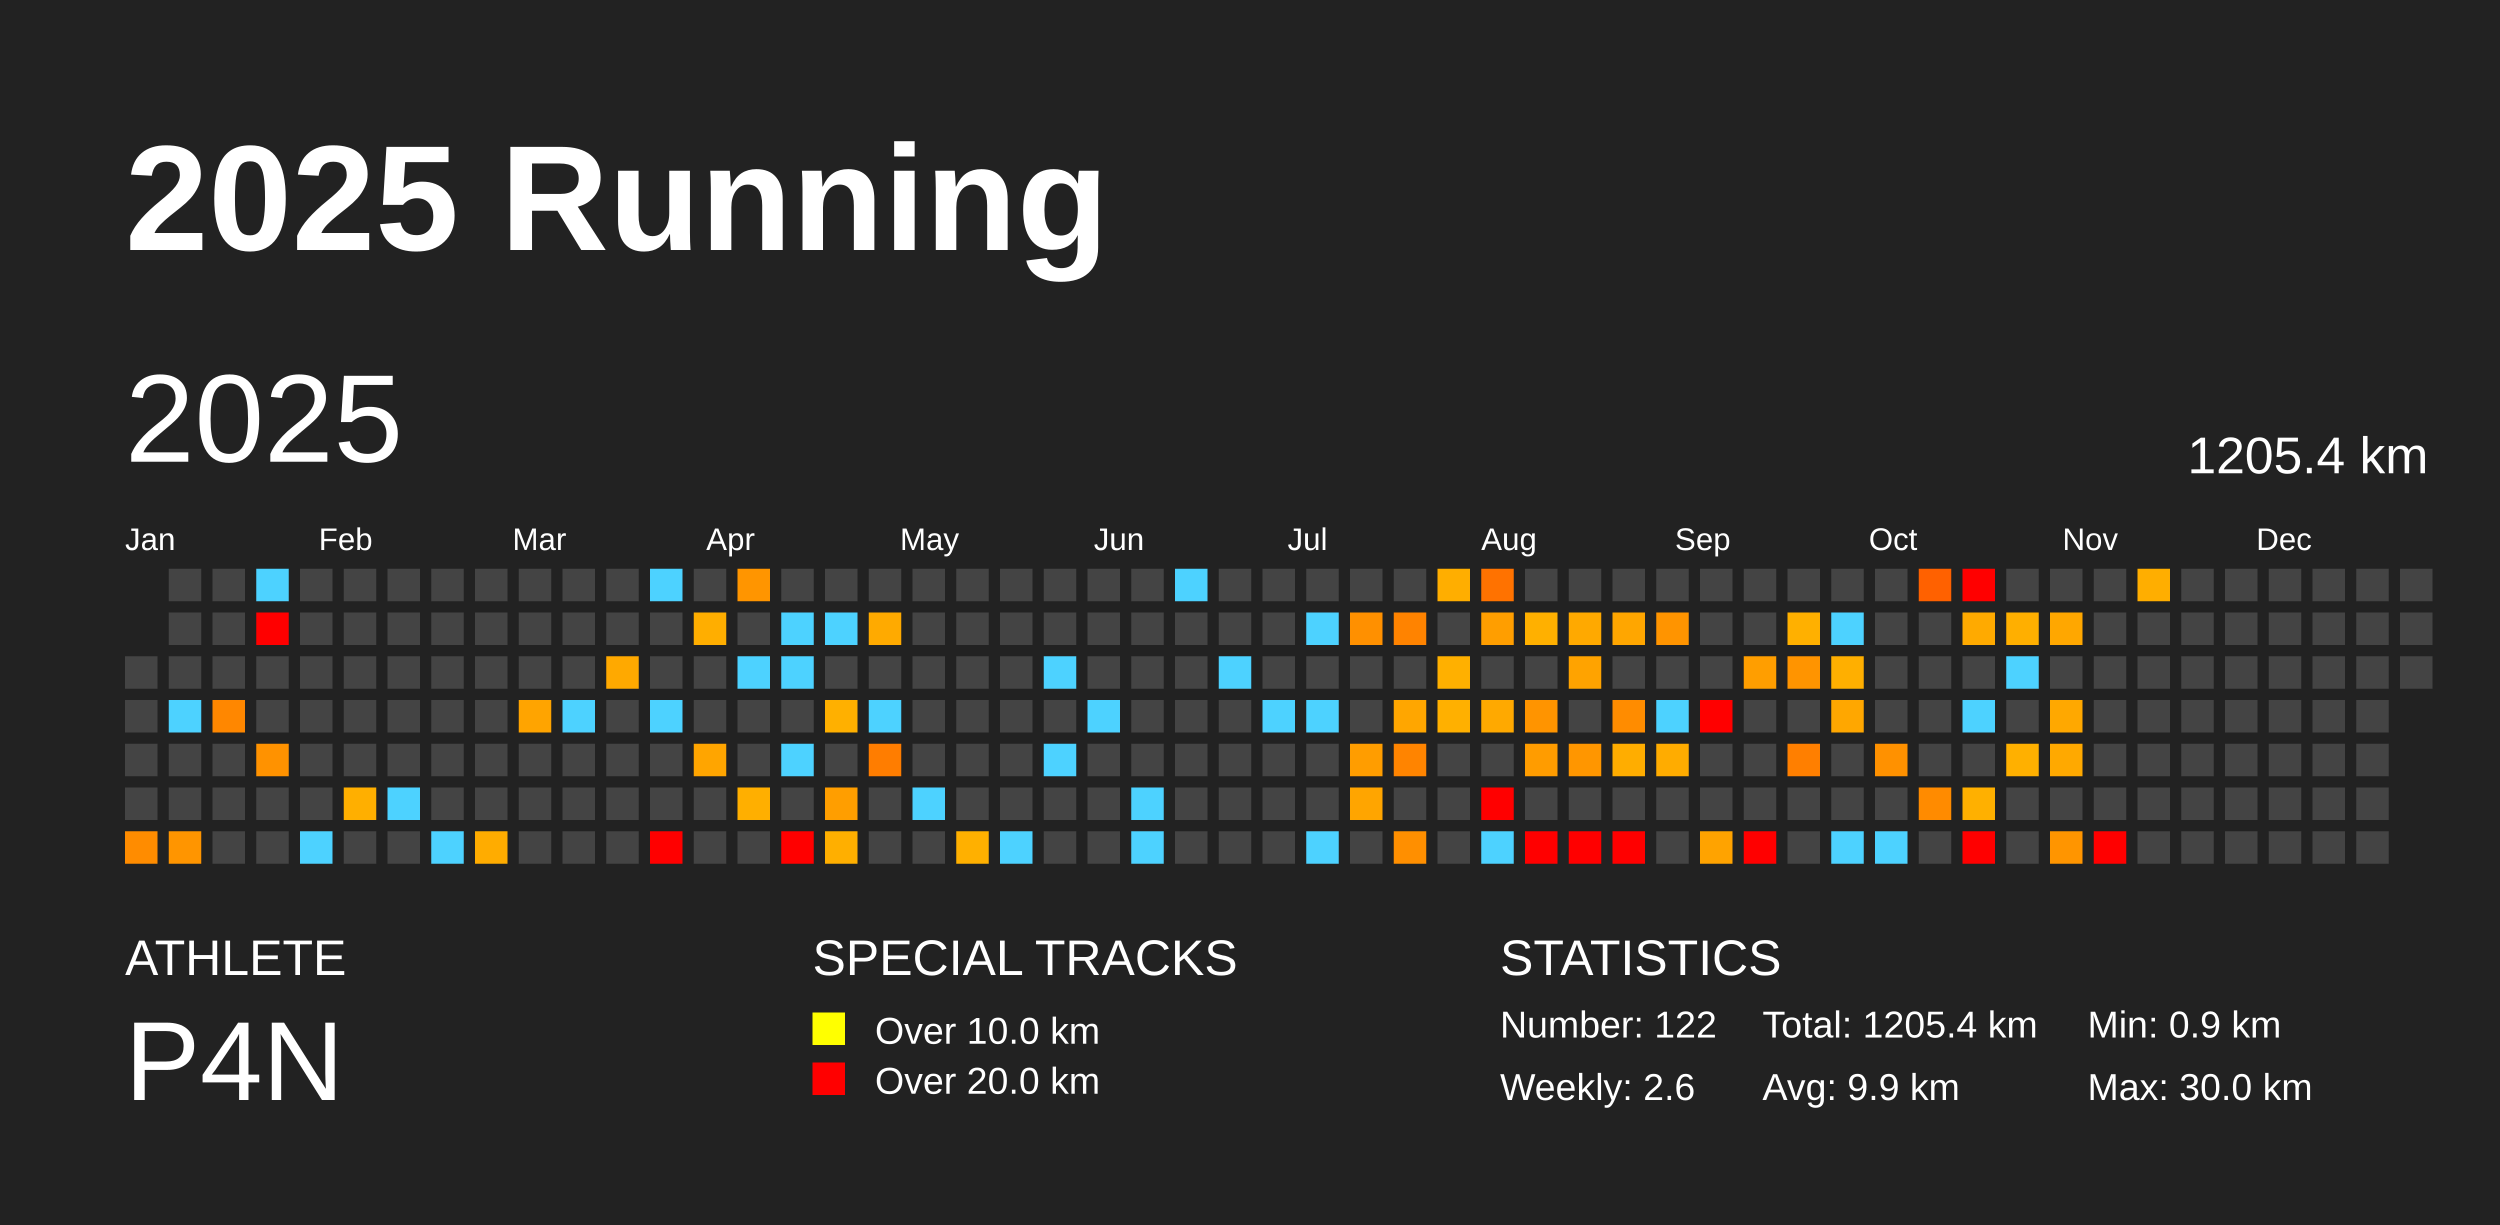
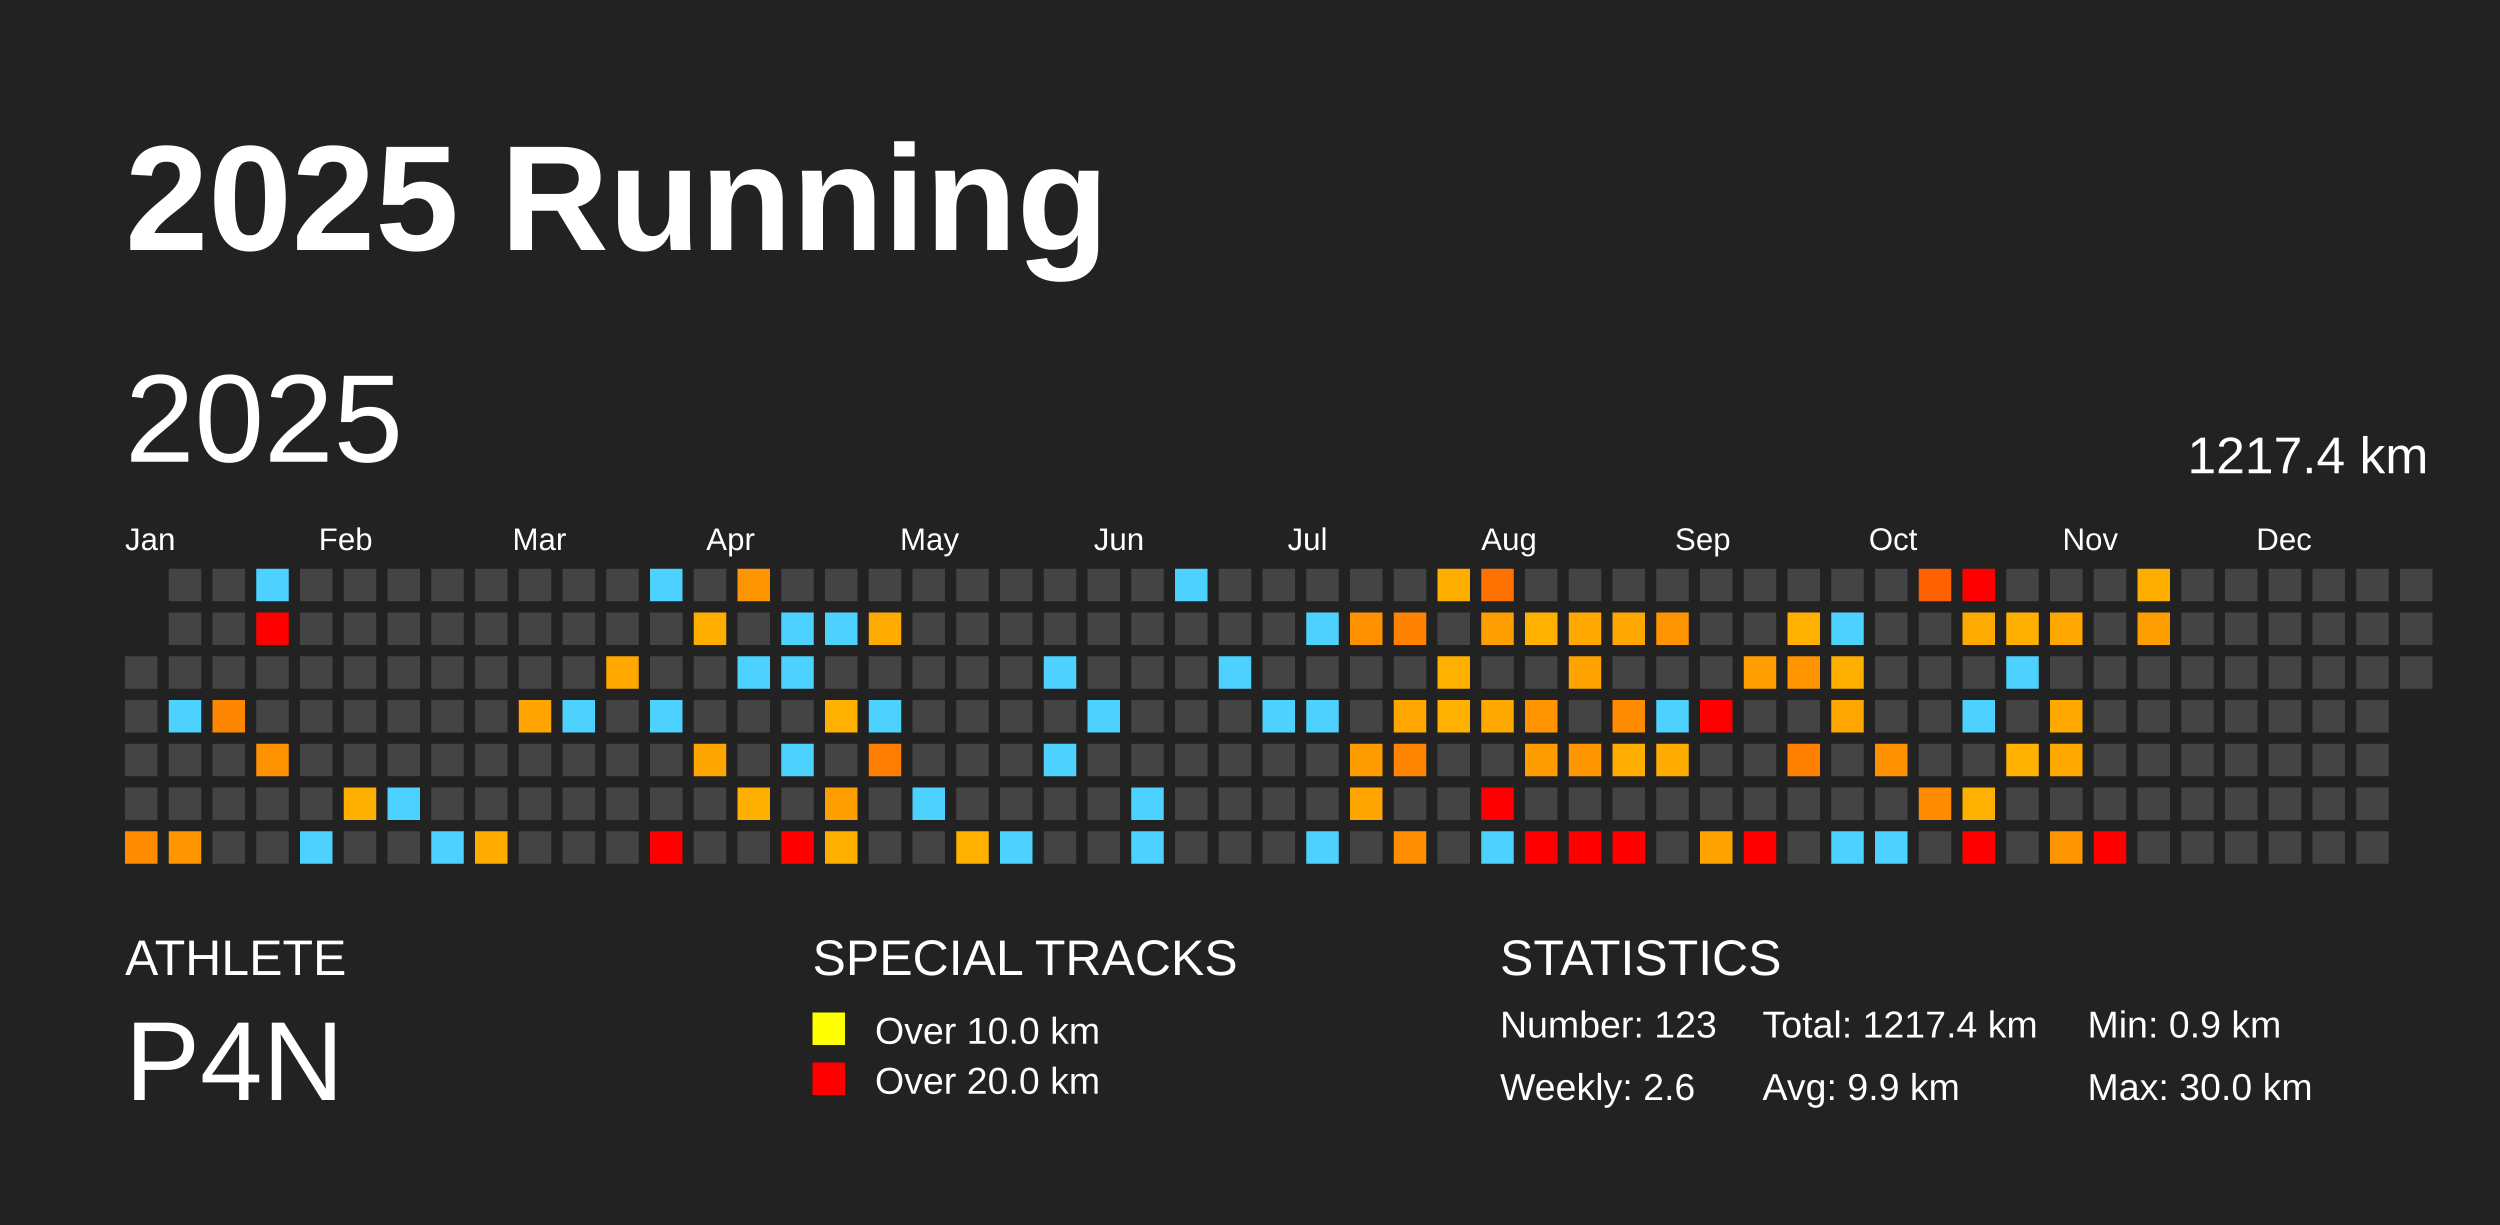
<svg xmlns="http://www.w3.org/2000/svg" baseProfile="full" height="98mm" version="1.1" viewBox="0,0,200,98" width="200mm">
  <defs />
  <rect fill="#222222" height="98" width="200" x="0" y="0" />
  <text fill="#FFFFFF" style="font-size:12px; font-family:Arial; font-weight:bold;" x="10" y="20">2025 Running</text>
  <text fill="#FFFFFF" style="font-size:4px; font-family:Arial" x="10" y="78">ATHLETE</text>
  <text fill="#FFFFFF" style="font-size:9px; font-family:Arial" x="10" y="88">P4N</text>
  <text fill="#FFFFFF" style="font-size:4px; font-family:Arial" x="65" y="78">SPECIAL TRACKS</text>
  <rect fill="yellow" height="2.6" width="2.6" x="65" y="81" />
  <text fill="#FFFFFF" style="font-size:3px; font-family:Arial" x="70" y="83.5">Over 10.0 km</text>
  <rect fill="red" height="2.6" width="2.6" x="65" y="85" />
  <text fill="#FFFFFF" style="font-size:3px; font-family:Arial" x="70" y="87.5">Over 20.0 km</text>
  <text fill="#FFFFFF" style="font-size:4px; font-family:Arial" x="120" y="78">STATISTICS</text>
-   <text fill="#FFFFFF" style="font-size:3px; font-family:Arial" x="120" y="83">Number: 122</text>
+   <text fill="#FFFFFF" style="font-size:3px; font-family:Arial" x="120" y="83">Number: 123</text>
  <text fill="#FFFFFF" style="font-size:3px; font-family:Arial" x="120" y="88">Weekly: 2.6</text>
-   <text fill="#FFFFFF" style="font-size:3px; font-family:Arial" x="141" y="83">Total: 1205.4 km</text>
+   <text fill="#FFFFFF" style="font-size:3px; font-family:Arial" x="141" y="83">Total: 1217.4 km</text>
  <text fill="#FFFFFF" style="font-size:3px; font-family:Arial" x="141" y="88">Avg: 9.9 km</text>
  <text fill="#FFFFFF" style="font-size:3px; font-family:Arial" x="167" y="83">Min: 0.9 km</text>
  <text fill="#FFFFFF" style="font-size:3px; font-family:Arial" x="167" y="88">Max: 30.0 km</text>
  <text dominant-baseline="hanging" fill="#FFFFFF" style="font-size:10.0px; font-family:Arial;" x="10" y="30">2025</text>
-   <text dominant-baseline="hanging" fill="#FFFFFF" style="font-size:4.125px; font-family:Arial;" x="175" y="35">1205.4 km</text>
+   <text dominant-baseline="hanging" fill="#FFFFFF" style="font-size:4.125px; font-family:Arial;" x="175" y="35">1217.4 km</text>
  <text fill="#FFFFFF" style="font-size:2.5px; font-family:Arial" x="10.0" y="44">Jan</text>
  <text fill="#FFFFFF" style="font-size:2.5px; font-family:Arial" x="25.5" y="44">Feb</text>
  <text fill="#FFFFFF" style="font-size:2.5px; font-family:Arial" x="41.0" y="44">Mar</text>
  <text fill="#FFFFFF" style="font-size:2.5px; font-family:Arial" x="56.5" y="44">Apr</text>
  <text fill="#FFFFFF" style="font-size:2.5px; font-family:Arial" x="72.0" y="44">May</text>
  <text fill="#FFFFFF" style="font-size:2.5px; font-family:Arial" x="87.5" y="44">Jun</text>
  <text fill="#FFFFFF" style="font-size:2.5px; font-family:Arial" x="103.0" y="44">Jul</text>
  <text fill="#FFFFFF" style="font-size:2.5px; font-family:Arial" x="118.5" y="44">Aug</text>
  <text fill="#FFFFFF" style="font-size:2.5px; font-family:Arial" x="134.0" y="44">Sep</text>
  <text fill="#FFFFFF" style="font-size:2.5px; font-family:Arial" x="149.5" y="44">Oct</text>
  <text fill="#FFFFFF" style="font-size:2.5px; font-family:Arial" x="165.0" y="44">Nov</text>
  <text fill="#FFFFFF" style="font-size:2.5px; font-family:Arial" x="180.5" y="44">Dec</text>
  <rect fill="#444444" height="2.6" width="2.6" x="10.0" y="52.5" />
  <rect fill="#444444" height="2.6" width="2.6" x="10.0" y="56.0" />
  <rect fill="#444444" height="2.6" width="2.6" x="10.0" y="59.5" />
  <rect fill="#444444" height="2.6" width="2.6" x="10.0" y="63.0" />
  <rect fill="#ff8c00" height="2.6" width="2.6" x="10.0" y="66.5" />
  <rect fill="#444444" height="2.6" width="2.6" x="13.5" y="45.5" />
  <rect fill="#444444" height="2.6" width="2.6" x="13.5" y="49.0" />
  <rect fill="#444444" height="2.6" width="2.6" x="13.5" y="52.5" />
  <rect fill="#4dd2ff" height="2.6" width="2.6" x="13.5" y="56.0" />
  <rect fill="#444444" height="2.6" width="2.6" x="13.5" y="59.5" />
  <rect fill="#444444" height="2.6" width="2.6" x="13.5" y="63.0" />
  <rect fill="#ff9500" height="2.6" width="2.6" x="13.5" y="66.5" />
  <rect fill="#444444" height="2.6" width="2.6" x="17.0" y="45.5" />
  <rect fill="#444444" height="2.6" width="2.6" x="17.0" y="49.0" />
  <rect fill="#444444" height="2.6" width="2.6" x="17.0" y="52.5" />
  <rect fill="#ff8700" height="2.6" width="2.6" x="17.0" y="56.0" />
  <rect fill="#444444" height="2.6" width="2.6" x="17.0" y="59.5" />
  <rect fill="#444444" height="2.6" width="2.6" x="17.0" y="63.0" />
  <rect fill="#444444" height="2.6" width="2.6" x="17.0" y="66.5" />
  <rect fill="#4dd2ff" height="2.6" width="2.6" x="20.5" y="45.5" />
  <rect fill="red" height="2.6" width="2.6" x="20.5" y="49.0" />
  <rect fill="#444444" height="2.6" width="2.6" x="20.5" y="52.5" />
  <rect fill="#444444" height="2.6" width="2.6" x="20.5" y="56.0" />
  <rect fill="#ff9200" height="2.6" width="2.6" x="20.5" y="59.5" />
  <rect fill="#444444" height="2.6" width="2.6" x="20.5" y="63.0" />
  <rect fill="#444444" height="2.6" width="2.6" x="20.5" y="66.5" />
  <rect fill="#444444" height="2.6" width="2.6" x="24.0" y="45.5" />
  <rect fill="#444444" height="2.6" width="2.6" x="24.0" y="49.0" />
  <rect fill="#444444" height="2.6" width="2.6" x="24.0" y="52.5" />
  <rect fill="#444444" height="2.6" width="2.6" x="24.0" y="56.0" />
  <rect fill="#444444" height="2.6" width="2.6" x="24.0" y="59.5" />
  <rect fill="#444444" height="2.6" width="2.6" x="24.0" y="63.0" />
  <rect fill="#4dd2ff" height="2.6" width="2.6" x="24.0" y="66.5" />
  <rect fill="#444444" height="2.6" width="2.6" x="27.5" y="45.5" />
  <rect fill="#444444" height="2.6" width="2.6" x="27.5" y="49.0" />
  <rect fill="#444444" height="2.6" width="2.6" x="27.5" y="52.5" />
  <rect fill="#444444" height="2.6" width="2.6" x="27.5" y="56.0" />
  <rect fill="#444444" height="2.6" width="2.6" x="27.5" y="59.5" />
  <rect fill="#ffaf00" height="2.6" width="2.6" x="27.5" y="63.0" />
  <rect fill="#444444" height="2.6" width="2.6" x="27.5" y="66.5" />
  <rect fill="#444444" height="2.6" width="2.6" x="31.0" y="45.5" />
  <rect fill="#444444" height="2.6" width="2.6" x="31.0" y="49.0" />
  <rect fill="#444444" height="2.6" width="2.6" x="31.0" y="52.5" />
  <rect fill="#444444" height="2.6" width="2.6" x="31.0" y="56.0" />
  <rect fill="#444444" height="2.6" width="2.6" x="31.0" y="59.5" />
  <rect fill="#4dd2ff" height="2.6" width="2.6" x="31.0" y="63.0" />
  <rect fill="#444444" height="2.6" width="2.6" x="31.0" y="66.5" />
  <rect fill="#444444" height="2.6" width="2.6" x="34.5" y="45.5" />
  <rect fill="#444444" height="2.6" width="2.6" x="34.5" y="49.0" />
  <rect fill="#444444" height="2.6" width="2.6" x="34.5" y="52.5" />
  <rect fill="#444444" height="2.6" width="2.6" x="34.5" y="56.0" />
  <rect fill="#444444" height="2.6" width="2.6" x="34.5" y="59.5" />
  <rect fill="#444444" height="2.6" width="2.6" x="34.5" y="63.0" />
  <rect fill="#4dd2ff" height="2.6" width="2.6" x="34.5" y="66.5" />
  <rect fill="#444444" height="2.6" width="2.6" x="38.0" y="45.5" />
  <rect fill="#444444" height="2.6" width="2.6" x="38.0" y="49.0" />
  <rect fill="#444444" height="2.6" width="2.6" x="38.0" y="52.5" />
  <rect fill="#444444" height="2.6" width="2.6" x="38.0" y="56.0" />
  <rect fill="#444444" height="2.6" width="2.6" x="38.0" y="59.5" />
  <rect fill="#444444" height="2.6" width="2.6" x="38.0" y="63.0" />
  <rect fill="#ffac00" height="2.6" width="2.6" x="38.0" y="66.5" />
  <rect fill="#444444" height="2.6" width="2.6" x="41.5" y="45.5" />
  <rect fill="#444444" height="2.6" width="2.6" x="41.5" y="49.0" />
  <rect fill="#444444" height="2.6" width="2.6" x="41.5" y="52.5" />
  <rect fill="#ffa400" height="2.6" width="2.6" x="41.5" y="56.0" />
  <rect fill="#444444" height="2.6" width="2.6" x="41.5" y="59.5" />
  <rect fill="#444444" height="2.6" width="2.6" x="41.5" y="63.0" />
  <rect fill="#444444" height="2.6" width="2.6" x="41.5" y="66.5" />
  <rect fill="#444444" height="2.6" width="2.6" x="45.0" y="45.5" />
  <rect fill="#444444" height="2.6" width="2.6" x="45.0" y="49.0" />
  <rect fill="#444444" height="2.6" width="2.6" x="45.0" y="52.5" />
  <rect fill="#4dd2ff" height="2.6" width="2.6" x="45.0" y="56.0" />
  <rect fill="#444444" height="2.6" width="2.6" x="45.0" y="59.5" />
  <rect fill="#444444" height="2.6" width="2.6" x="45.0" y="63.0" />
  <rect fill="#444444" height="2.6" width="2.6" x="45.0" y="66.5" />
  <rect fill="#444444" height="2.6" width="2.6" x="48.5" y="45.5" />
  <rect fill="#444444" height="2.6" width="2.6" x="48.5" y="49.0" />
  <rect fill="#ffa900" height="2.6" width="2.6" x="48.5" y="52.5" />
  <rect fill="#444444" height="2.6" width="2.6" x="48.5" y="56.0" />
  <rect fill="#444444" height="2.6" width="2.6" x="48.5" y="59.5" />
  <rect fill="#444444" height="2.6" width="2.6" x="48.5" y="63.0" />
  <rect fill="#444444" height="2.6" width="2.6" x="48.5" y="66.5" />
  <rect fill="#4dd2ff" height="2.6" width="2.6" x="52.0" y="45.5" />
  <rect fill="#444444" height="2.6" width="2.6" x="52.0" y="49.0" />
  <rect fill="#444444" height="2.6" width="2.6" x="52.0" y="52.5" />
  <rect fill="#4dd2ff" height="2.6" width="2.6" x="52.0" y="56.0" />
  <rect fill="#444444" height="2.6" width="2.6" x="52.0" y="59.5" />
  <rect fill="#444444" height="2.6" width="2.6" x="52.0" y="63.0" />
  <rect fill="red" height="2.6" width="2.6" x="52.0" y="66.5" />
  <rect fill="#444444" height="2.6" width="2.6" x="55.5" y="45.5" />
  <rect fill="#ffae00" height="2.6" width="2.6" x="55.5" y="49.0" />
  <rect fill="#444444" height="2.6" width="2.6" x="55.5" y="52.5" />
  <rect fill="#444444" height="2.6" width="2.6" x="55.5" y="56.0" />
  <rect fill="#ffa500" height="2.6" width="2.6" x="55.5" y="59.5" />
  <rect fill="#444444" height="2.6" width="2.6" x="55.5" y="63.0" />
  <rect fill="#444444" height="2.6" width="2.6" x="55.5" y="66.5" />
  <rect fill="#ff9500" height="2.6" width="2.6" x="59.0" y="45.5" />
  <rect fill="#444444" height="2.6" width="2.6" x="59.0" y="49.0" />
  <rect fill="#4dd2ff" height="2.6" width="2.6" x="59.0" y="52.5" />
  <rect fill="#444444" height="2.6" width="2.6" x="59.0" y="56.0" />
  <rect fill="#444444" height="2.6" width="2.6" x="59.0" y="59.5" />
  <rect fill="#ffaf00" height="2.6" width="2.6" x="59.0" y="63.0" />
  <rect fill="#444444" height="2.6" width="2.6" x="59.0" y="66.5" />
  <rect fill="#444444" height="2.6" width="2.6" x="62.5" y="45.5" />
  <rect fill="#4dd2ff" height="2.6" width="2.6" x="62.5" y="49.0" />
  <rect fill="#4dd2ff" height="2.6" width="2.6" x="62.5" y="52.5" />
  <rect fill="#444444" height="2.6" width="2.6" x="62.5" y="56.0" />
  <rect fill="#4dd2ff" height="2.6" width="2.6" x="62.5" y="59.5" />
  <rect fill="#444444" height="2.6" width="2.6" x="62.5" y="63.0" />
  <rect fill="red" height="2.6" width="2.6" x="62.5" y="66.5" />
  <rect fill="#444444" height="2.6" width="2.6" x="66.0" y="45.5" />
  <rect fill="#4dd2ff" height="2.6" width="2.6" x="66.0" y="49.0" />
  <rect fill="#444444" height="2.6" width="2.6" x="66.0" y="52.5" />
  <rect fill="#ffb000" height="2.6" width="2.6" x="66.0" y="56.0" />
  <rect fill="#444444" height="2.6" width="2.6" x="66.0" y="59.5" />
  <rect fill="#ff9e00" height="2.6" width="2.6" x="66.0" y="63.0" />
  <rect fill="#ffaf00" height="2.6" width="2.6" x="66.0" y="66.5" />
  <rect fill="#444444" height="2.6" width="2.6" x="69.5" y="45.5" />
  <rect fill="#ffaa00" height="2.6" width="2.6" x="69.5" y="49.0" />
  <rect fill="#444444" height="2.6" width="2.6" x="69.5" y="52.5" />
  <rect fill="#4dd2ff" height="2.6" width="2.6" x="69.5" y="56.0" />
  <rect fill="#ff7d00" height="2.6" width="2.6" x="69.5" y="59.5" />
  <rect fill="#444444" height="2.6" width="2.6" x="69.5" y="63.0" />
  <rect fill="#444444" height="2.6" width="2.6" x="69.5" y="66.5" />
  <rect fill="#444444" height="2.6" width="2.6" x="73.0" y="45.5" />
  <rect fill="#444444" height="2.6" width="2.6" x="73.0" y="49.0" />
  <rect fill="#444444" height="2.6" width="2.6" x="73.0" y="52.5" />
  <rect fill="#444444" height="2.6" width="2.6" x="73.0" y="56.0" />
  <rect fill="#444444" height="2.6" width="2.6" x="73.0" y="59.5" />
  <rect fill="#4dd2ff" height="2.6" width="2.6" x="73.0" y="63.0" />
  <rect fill="#444444" height="2.6" width="2.6" x="73.0" y="66.5" />
  <rect fill="#444444" height="2.6" width="2.6" x="76.5" y="45.5" />
  <rect fill="#444444" height="2.6" width="2.6" x="76.5" y="49.0" />
  <rect fill="#444444" height="2.6" width="2.6" x="76.5" y="52.5" />
  <rect fill="#444444" height="2.6" width="2.6" x="76.5" y="56.0" />
  <rect fill="#444444" height="2.6" width="2.6" x="76.5" y="59.5" />
  <rect fill="#444444" height="2.6" width="2.6" x="76.5" y="63.0" />
  <rect fill="#ffb000" height="2.6" width="2.6" x="76.5" y="66.5" />
  <rect fill="#444444" height="2.6" width="2.6" x="80.0" y="45.5" />
  <rect fill="#444444" height="2.6" width="2.6" x="80.0" y="49.0" />
  <rect fill="#444444" height="2.6" width="2.6" x="80.0" y="52.5" />
  <rect fill="#444444" height="2.6" width="2.6" x="80.0" y="56.0" />
  <rect fill="#444444" height="2.6" width="2.6" x="80.0" y="59.5" />
  <rect fill="#444444" height="2.6" width="2.6" x="80.0" y="63.0" />
  <rect fill="#4dd2ff" height="2.6" width="2.6" x="80.0" y="66.5" />
  <rect fill="#444444" height="2.6" width="2.6" x="83.5" y="45.5" />
  <rect fill="#444444" height="2.6" width="2.6" x="83.5" y="49.0" />
  <rect fill="#4dd2ff" height="2.6" width="2.6" x="83.5" y="52.5" />
  <rect fill="#444444" height="2.6" width="2.6" x="83.5" y="56.0" />
  <rect fill="#4dd2ff" height="2.6" width="2.6" x="83.5" y="59.5" />
  <rect fill="#444444" height="2.6" width="2.6" x="83.5" y="63.0" />
  <rect fill="#444444" height="2.6" width="2.6" x="83.5" y="66.5" />
  <rect fill="#444444" height="2.6" width="2.6" x="87.0" y="45.5" />
  <rect fill="#444444" height="2.6" width="2.6" x="87.0" y="49.0" />
  <rect fill="#444444" height="2.6" width="2.6" x="87.0" y="52.5" />
  <rect fill="#4dd2ff" height="2.6" width="2.6" x="87.0" y="56.0" />
  <rect fill="#444444" height="2.6" width="2.6" x="87.0" y="59.5" />
  <rect fill="#444444" height="2.6" width="2.6" x="87.0" y="63.0" />
  <rect fill="#444444" height="2.6" width="2.6" x="87.0" y="66.5" />
  <rect fill="#444444" height="2.6" width="2.6" x="90.5" y="45.5" />
  <rect fill="#444444" height="2.6" width="2.6" x="90.5" y="49.0" />
  <rect fill="#444444" height="2.6" width="2.6" x="90.5" y="52.5" />
  <rect fill="#444444" height="2.6" width="2.6" x="90.5" y="56.0" />
  <rect fill="#444444" height="2.6" width="2.6" x="90.5" y="59.5" />
  <rect fill="#4dd2ff" height="2.6" width="2.6" x="90.5" y="63.0" />
  <rect fill="#4dd2ff" height="2.6" width="2.6" x="90.5" y="66.5" />
  <rect fill="#4dd2ff" height="2.6" width="2.6" x="94.0" y="45.5" />
  <rect fill="#444444" height="2.6" width="2.6" x="94.0" y="49.0" />
  <rect fill="#444444" height="2.6" width="2.6" x="94.0" y="52.5" />
  <rect fill="#444444" height="2.6" width="2.6" x="94.0" y="56.0" />
  <rect fill="#444444" height="2.6" width="2.6" x="94.0" y="59.5" />
  <rect fill="#444444" height="2.6" width="2.6" x="94.0" y="63.0" />
  <rect fill="#444444" height="2.6" width="2.6" x="94.0" y="66.5" />
  <rect fill="#444444" height="2.6" width="2.6" x="97.5" y="45.5" />
  <rect fill="#444444" height="2.6" width="2.6" x="97.5" y="49.0" />
  <rect fill="#4dd2ff" height="2.6" width="2.6" x="97.5" y="52.5" />
  <rect fill="#444444" height="2.6" width="2.6" x="97.5" y="56.0" />
  <rect fill="#444444" height="2.6" width="2.6" x="97.5" y="59.5" />
  <rect fill="#444444" height="2.6" width="2.6" x="97.5" y="63.0" />
  <rect fill="#444444" height="2.6" width="2.6" x="97.5" y="66.5" />
  <rect fill="#444444" height="2.6" width="2.6" x="101.0" y="45.5" />
  <rect fill="#444444" height="2.6" width="2.6" x="101.0" y="49.0" />
  <rect fill="#444444" height="2.6" width="2.6" x="101.0" y="52.5" />
  <rect fill="#4dd2ff" height="2.6" width="2.6" x="101.0" y="56.0" />
  <rect fill="#444444" height="2.6" width="2.6" x="101.0" y="59.5" />
  <rect fill="#444444" height="2.6" width="2.6" x="101.0" y="63.0" />
  <rect fill="#444444" height="2.6" width="2.6" x="101.0" y="66.5" />
  <rect fill="#444444" height="2.6" width="2.6" x="104.5" y="45.5" />
  <rect fill="#4dd2ff" height="2.6" width="2.6" x="104.5" y="49.0" />
  <rect fill="#444444" height="2.6" width="2.6" x="104.5" y="52.5" />
  <rect fill="#4dd2ff" height="2.6" width="2.6" x="104.5" y="56.0" />
  <rect fill="#444444" height="2.6" width="2.6" x="104.5" y="59.5" />
  <rect fill="#444444" height="2.6" width="2.6" x="104.5" y="63.0" />
  <rect fill="#4dd2ff" height="2.6" width="2.6" x="104.5" y="66.5" />
  <rect fill="#444444" height="2.6" width="2.6" x="108.0" y="45.5" />
  <rect fill="#ff9000" height="2.6" width="2.6" x="108.0" y="49.0" />
  <rect fill="#444444" height="2.6" width="2.6" x="108.0" y="52.5" />
  <rect fill="#444444" height="2.6" width="2.6" x="108.0" y="56.0" />
  <rect fill="#ff9d00" height="2.6" width="2.6" x="108.0" y="59.5" />
  <rect fill="#ffa500" height="2.6" width="2.6" x="108.0" y="63.0" />
  <rect fill="#444444" height="2.6" width="2.6" x="108.0" y="66.5" />
  <rect fill="#444444" height="2.6" width="2.6" x="111.5" y="45.5" />
  <rect fill="#ff8300" height="2.6" width="2.6" x="111.5" y="49.0" />
  <rect fill="#444444" height="2.6" width="2.6" x="111.5" y="52.5" />
  <rect fill="#ffa600" height="2.6" width="2.6" x="111.5" y="56.0" />
  <rect fill="#ff8400" height="2.6" width="2.6" x="111.5" y="59.5" />
  <rect fill="#444444" height="2.6" width="2.6" x="111.5" y="63.0" />
  <rect fill="#ff8f00" height="2.6" width="2.6" x="111.5" y="66.5" />
  <rect fill="#ffae00" height="2.6" width="2.6" x="115.0" y="45.5" />
  <rect fill="#444444" height="2.6" width="2.6" x="115.0" y="49.0" />
  <rect fill="#ffb000" height="2.6" width="2.6" x="115.0" y="52.5" />
  <rect fill="#ffb000" height="2.6" width="2.6" x="115.0" y="56.0" />
  <rect fill="#444444" height="2.6" width="2.6" x="115.0" y="59.5" />
  <rect fill="#444444" height="2.6" width="2.6" x="115.0" y="63.0" />
  <rect fill="#444444" height="2.6" width="2.6" x="115.0" y="66.5" />
  <rect fill="#ff7200" height="2.6" width="2.6" x="118.5" y="45.5" />
  <rect fill="#ff9e00" height="2.6" width="2.6" x="118.5" y="49.0" />
  <rect fill="#444444" height="2.6" width="2.6" x="118.5" y="52.5" />
  <rect fill="#ffa900" height="2.6" width="2.6" x="118.5" y="56.0" />
  <rect fill="#444444" height="2.6" width="2.6" x="118.5" y="59.5" />
  <rect fill="red" height="2.6" width="2.6" x="118.5" y="63.0" />
  <rect fill="#4dd2ff" height="2.6" width="2.6" x="118.5" y="66.5" />
  <rect fill="#444444" height="2.6" width="2.6" x="122.0" y="45.5" />
  <rect fill="#ffb000" height="2.6" width="2.6" x="122.0" y="49.0" />
  <rect fill="#444444" height="2.6" width="2.6" x="122.0" y="52.5" />
  <rect fill="#ff9400" height="2.6" width="2.6" x="122.0" y="56.0" />
  <rect fill="#ff9c00" height="2.6" width="2.6" x="122.0" y="59.5" />
  <rect fill="#444444" height="2.6" width="2.6" x="122.0" y="63.0" />
  <rect fill="red" height="2.6" width="2.6" x="122.0" y="66.5" />
  <rect fill="#444444" height="2.6" width="2.6" x="125.5" y="45.5" />
  <rect fill="#ffa900" height="2.6" width="2.6" x="125.5" y="49.0" />
  <rect fill="#ffa300" height="2.6" width="2.6" x="125.5" y="52.5" />
  <rect fill="#444444" height="2.6" width="2.6" x="125.5" y="56.0" />
  <rect fill="#ff9600" height="2.6" width="2.6" x="125.5" y="59.5" />
  <rect fill="#444444" height="2.6" width="2.6" x="125.5" y="63.0" />
  <rect fill="red" height="2.6" width="2.6" x="125.5" y="66.5" />
  <rect fill="#444444" height="2.6" width="2.6" x="129.0" y="45.5" />
  <rect fill="#ffa600" height="2.6" width="2.6" x="129.0" y="49.0" />
  <rect fill="#444444" height="2.6" width="2.6" x="129.0" y="52.5" />
  <rect fill="#ff8c00" height="2.6" width="2.6" x="129.0" y="56.0" />
  <rect fill="#ffad00" height="2.6" width="2.6" x="129.0" y="59.5" />
  <rect fill="#444444" height="2.6" width="2.6" x="129.0" y="63.0" />
  <rect fill="red" height="2.6" width="2.6" x="129.0" y="66.5" />
  <rect fill="#444444" height="2.6" width="2.6" x="132.5" y="45.5" />
  <rect fill="#ff9400" height="2.6" width="2.6" x="132.5" y="49.0" />
  <rect fill="#444444" height="2.6" width="2.6" x="132.5" y="52.5" />
  <rect fill="#4dd2ff" height="2.6" width="2.6" x="132.5" y="56.0" />
  <rect fill="#ffac00" height="2.6" width="2.6" x="132.5" y="59.5" />
  <rect fill="#444444" height="2.6" width="2.6" x="132.5" y="63.0" />
  <rect fill="#444444" height="2.6" width="2.6" x="132.5" y="66.5" />
  <rect fill="#444444" height="2.6" width="2.6" x="136.0" y="45.5" />
  <rect fill="#444444" height="2.6" width="2.6" x="136.0" y="49.0" />
  <rect fill="#444444" height="2.6" width="2.6" x="136.0" y="52.5" />
  <rect fill="red" height="2.6" width="2.6" x="136.0" y="56.0" />
  <rect fill="#444444" height="2.6" width="2.6" x="136.0" y="59.5" />
  <rect fill="#444444" height="2.6" width="2.6" x="136.0" y="63.0" />
  <rect fill="#ffa300" height="2.6" width="2.6" x="136.0" y="66.5" />
  <rect fill="#444444" height="2.6" width="2.6" x="139.5" y="45.5" />
  <rect fill="#444444" height="2.6" width="2.6" x="139.5" y="49.0" />
  <rect fill="#ff9e00" height="2.6" width="2.6" x="139.5" y="52.5" />
  <rect fill="#444444" height="2.6" width="2.6" x="139.5" y="56.0" />
  <rect fill="#444444" height="2.6" width="2.6" x="139.5" y="59.5" />
  <rect fill="#444444" height="2.6" width="2.6" x="139.5" y="63.0" />
  <rect fill="red" height="2.6" width="2.6" x="139.5" y="66.5" />
  <rect fill="#444444" height="2.6" width="2.6" x="143.0" y="45.5" />
  <rect fill="#ffb000" height="2.6" width="2.6" x="143.0" y="49.0" />
  <rect fill="#ff9400" height="2.6" width="2.6" x="143.0" y="52.5" />
  <rect fill="#444444" height="2.6" width="2.6" x="143.0" y="56.0" />
  <rect fill="#ff7f00" height="2.6" width="2.6" x="143.0" y="59.5" />
  <rect fill="#444444" height="2.6" width="2.6" x="143.0" y="63.0" />
  <rect fill="#444444" height="2.6" width="2.6" x="143.0" y="66.5" />
  <rect fill="#444444" height="2.6" width="2.6" x="146.5" y="45.5" />
  <rect fill="#4dd2ff" height="2.6" width="2.6" x="146.5" y="49.0" />
  <rect fill="#ffaf00" height="2.6" width="2.6" x="146.5" y="52.5" />
  <rect fill="#ffa700" height="2.6" width="2.6" x="146.5" y="56.0" />
  <rect fill="#444444" height="2.6" width="2.6" x="146.5" y="59.5" />
  <rect fill="#444444" height="2.6" width="2.6" x="146.5" y="63.0" />
  <rect fill="#4dd2ff" height="2.6" width="2.6" x="146.5" y="66.5" />
  <rect fill="#444444" height="2.6" width="2.6" x="150.0" y="45.5" />
  <rect fill="#444444" height="2.6" width="2.6" x="150.0" y="49.0" />
  <rect fill="#444444" height="2.6" width="2.6" x="150.0" y="52.5" />
  <rect fill="#444444" height="2.6" width="2.6" x="150.0" y="56.0" />
  <rect fill="#ff9100" height="2.6" width="2.6" x="150.0" y="59.5" />
  <rect fill="#444444" height="2.6" width="2.6" x="150.0" y="63.0" />
  <rect fill="#4dd2ff" height="2.6" width="2.6" x="150.0" y="66.5" />
  <rect fill="#ff6100" height="2.6" width="2.6" x="153.5" y="45.5" />
  <rect fill="#444444" height="2.6" width="2.6" x="153.5" y="49.0" />
  <rect fill="#444444" height="2.6" width="2.6" x="153.5" y="52.5" />
  <rect fill="#444444" height="2.6" width="2.6" x="153.5" y="56.0" />
  <rect fill="#444444" height="2.6" width="2.6" x="153.5" y="59.5" />
  <rect fill="#ff8b00" height="2.6" width="2.6" x="153.5" y="63.0" />
  <rect fill="#444444" height="2.6" width="2.6" x="153.5" y="66.5" />
  <rect fill="red" height="2.6" width="2.6" x="157.0" y="45.5" />
  <rect fill="#ffaa00" height="2.6" width="2.6" x="157.0" y="49.0" />
  <rect fill="#444444" height="2.6" width="2.6" x="157.0" y="52.5" />
  <rect fill="#4dd2ff" height="2.6" width="2.6" x="157.0" y="56.0" />
  <rect fill="#444444" height="2.6" width="2.6" x="157.0" y="59.5" />
  <rect fill="#ffb000" height="2.6" width="2.6" x="157.0" y="63.0" />
  <rect fill="red" height="2.6" width="2.6" x="157.0" y="66.5" />
  <rect fill="#444444" height="2.6" width="2.6" x="160.5" y="45.5" />
  <rect fill="#ffaf00" height="2.6" width="2.6" x="160.5" y="49.0" />
  <rect fill="#4dd2ff" height="2.6" width="2.6" x="160.5" y="52.5" />
  <rect fill="#444444" height="2.6" width="2.6" x="160.5" y="56.0" />
  <rect fill="#ffb000" height="2.6" width="2.6" x="160.5" y="59.5" />
  <rect fill="#444444" height="2.6" width="2.6" x="160.5" y="63.0" />
  <rect fill="#444444" height="2.6" width="2.6" x="160.5" y="66.5" />
  <rect fill="#444444" height="2.6" width="2.6" x="164.0" y="45.5" />
  <rect fill="#ffa700" height="2.6" width="2.6" x="164.0" y="49.0" />
  <rect fill="#444444" height="2.6" width="2.6" x="164.0" y="52.5" />
  <rect fill="#ffa800" height="2.6" width="2.6" x="164.0" y="56.0" />
  <rect fill="#ffa900" height="2.6" width="2.6" x="164.0" y="59.5" />
  <rect fill="#444444" height="2.6" width="2.6" x="164.0" y="63.0" />
  <rect fill="#ff9500" height="2.6" width="2.6" x="164.0" y="66.5" />
  <rect fill="#444444" height="2.6" width="2.6" x="167.5" y="45.5" />
  <rect fill="#444444" height="2.6" width="2.6" x="167.5" y="49.0" />
  <rect fill="#444444" height="2.6" width="2.6" x="167.5" y="52.5" />
  <rect fill="#444444" height="2.6" width="2.6" x="167.5" y="56.0" />
  <rect fill="#444444" height="2.6" width="2.6" x="167.5" y="59.5" />
  <rect fill="#444444" height="2.6" width="2.6" x="167.5" y="63.0" />
  <rect fill="red" height="2.6" width="2.6" x="167.5" y="66.5" />
  <rect fill="#ffae00" height="2.6" width="2.6" x="171.0" y="45.5" />
-   <rect fill="#444444" height="2.6" width="2.6" x="171.0" y="49.0" />
+   <rect fill="#ff9e00" height="2.6" width="2.6" x="171.0" y="49.0" />
  <rect fill="#444444" height="2.6" width="2.6" x="171.0" y="52.5" />
  <rect fill="#444444" height="2.6" width="2.6" x="171.0" y="56.0" />
  <rect fill="#444444" height="2.6" width="2.6" x="171.0" y="59.5" />
  <rect fill="#444444" height="2.6" width="2.6" x="171.0" y="63.0" />
  <rect fill="#444444" height="2.6" width="2.6" x="171.0" y="66.5" />
  <rect fill="#444444" height="2.6" width="2.6" x="174.5" y="45.5" />
  <rect fill="#444444" height="2.6" width="2.6" x="174.5" y="49.0" />
  <rect fill="#444444" height="2.6" width="2.6" x="174.5" y="52.5" />
  <rect fill="#444444" height="2.6" width="2.6" x="174.5" y="56.0" />
  <rect fill="#444444" height="2.6" width="2.6" x="174.5" y="59.5" />
  <rect fill="#444444" height="2.6" width="2.6" x="174.5" y="63.0" />
  <rect fill="#444444" height="2.6" width="2.6" x="174.5" y="66.5" />
  <rect fill="#444444" height="2.6" width="2.6" x="178.0" y="45.5" />
  <rect fill="#444444" height="2.6" width="2.6" x="178.0" y="49.0" />
  <rect fill="#444444" height="2.6" width="2.6" x="178.0" y="52.5" />
  <rect fill="#444444" height="2.6" width="2.6" x="178.0" y="56.0" />
  <rect fill="#444444" height="2.6" width="2.6" x="178.0" y="59.5" />
  <rect fill="#444444" height="2.6" width="2.6" x="178.0" y="63.0" />
  <rect fill="#444444" height="2.6" width="2.6" x="178.0" y="66.5" />
  <rect fill="#444444" height="2.6" width="2.6" x="181.5" y="45.5" />
  <rect fill="#444444" height="2.6" width="2.6" x="181.5" y="49.0" />
  <rect fill="#444444" height="2.6" width="2.6" x="181.5" y="52.5" />
  <rect fill="#444444" height="2.6" width="2.6" x="181.5" y="56.0" />
  <rect fill="#444444" height="2.6" width="2.6" x="181.5" y="59.5" />
  <rect fill="#444444" height="2.6" width="2.6" x="181.5" y="63.0" />
  <rect fill="#444444" height="2.6" width="2.6" x="181.5" y="66.5" />
  <rect fill="#444444" height="2.6" width="2.6" x="185.0" y="45.5" />
  <rect fill="#444444" height="2.6" width="2.6" x="185.0" y="49.0" />
  <rect fill="#444444" height="2.6" width="2.6" x="185.0" y="52.5" />
  <rect fill="#444444" height="2.6" width="2.6" x="185.0" y="56.0" />
  <rect fill="#444444" height="2.6" width="2.6" x="185.0" y="59.5" />
  <rect fill="#444444" height="2.6" width="2.6" x="185.0" y="63.0" />
  <rect fill="#444444" height="2.6" width="2.6" x="185.0" y="66.5" />
  <rect fill="#444444" height="2.6" width="2.6" x="188.5" y="45.5" />
  <rect fill="#444444" height="2.6" width="2.6" x="188.5" y="49.0" />
  <rect fill="#444444" height="2.6" width="2.6" x="188.5" y="52.5" />
  <rect fill="#444444" height="2.6" width="2.6" x="188.5" y="56.0" />
  <rect fill="#444444" height="2.6" width="2.6" x="188.5" y="59.5" />
  <rect fill="#444444" height="2.6" width="2.6" x="188.5" y="63.0" />
  <rect fill="#444444" height="2.6" width="2.6" x="188.5" y="66.5" />
  <rect fill="#444444" height="2.6" width="2.6" x="192.0" y="45.5" />
  <rect fill="#444444" height="2.6" width="2.6" x="192.0" y="49.0" />
  <rect fill="#444444" height="2.6" width="2.6" x="192.0" y="52.5" />
</svg>
